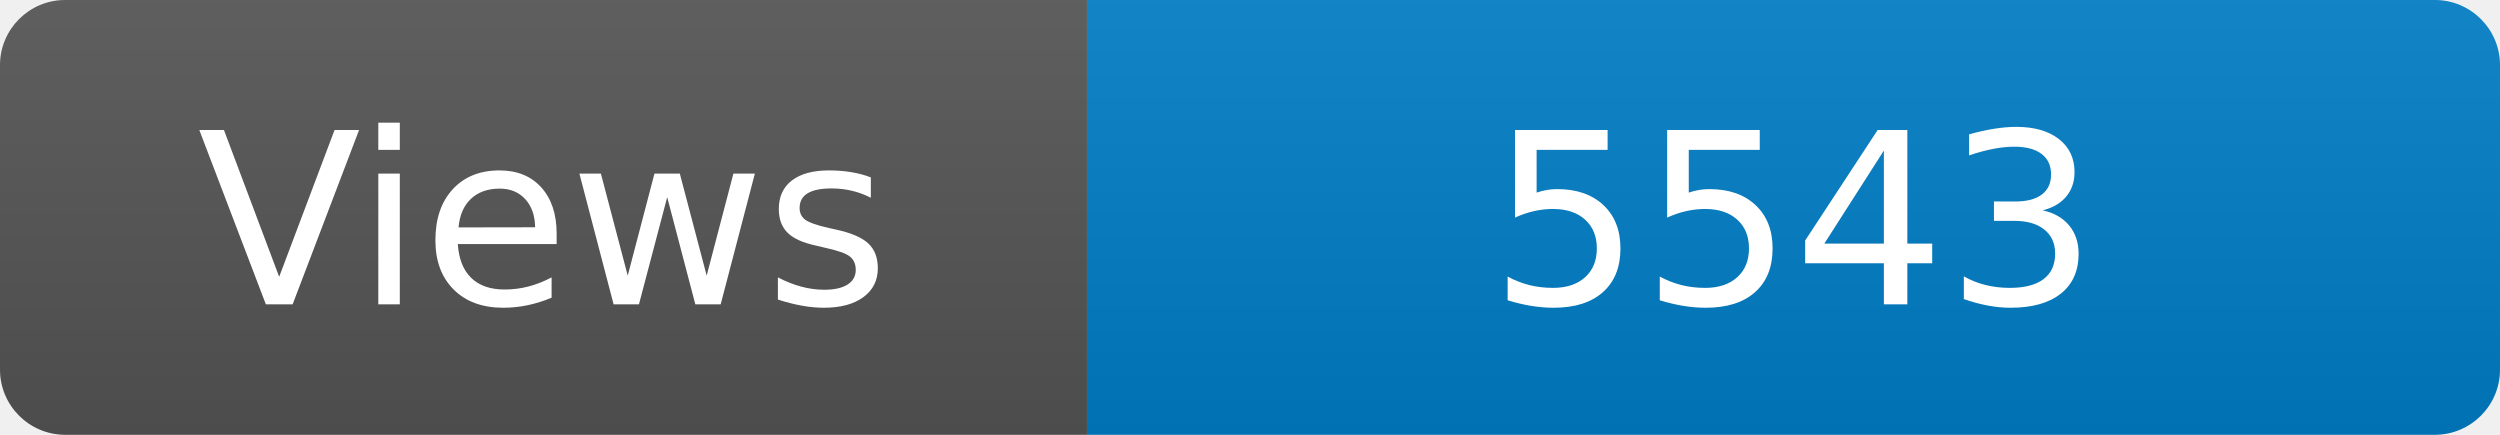
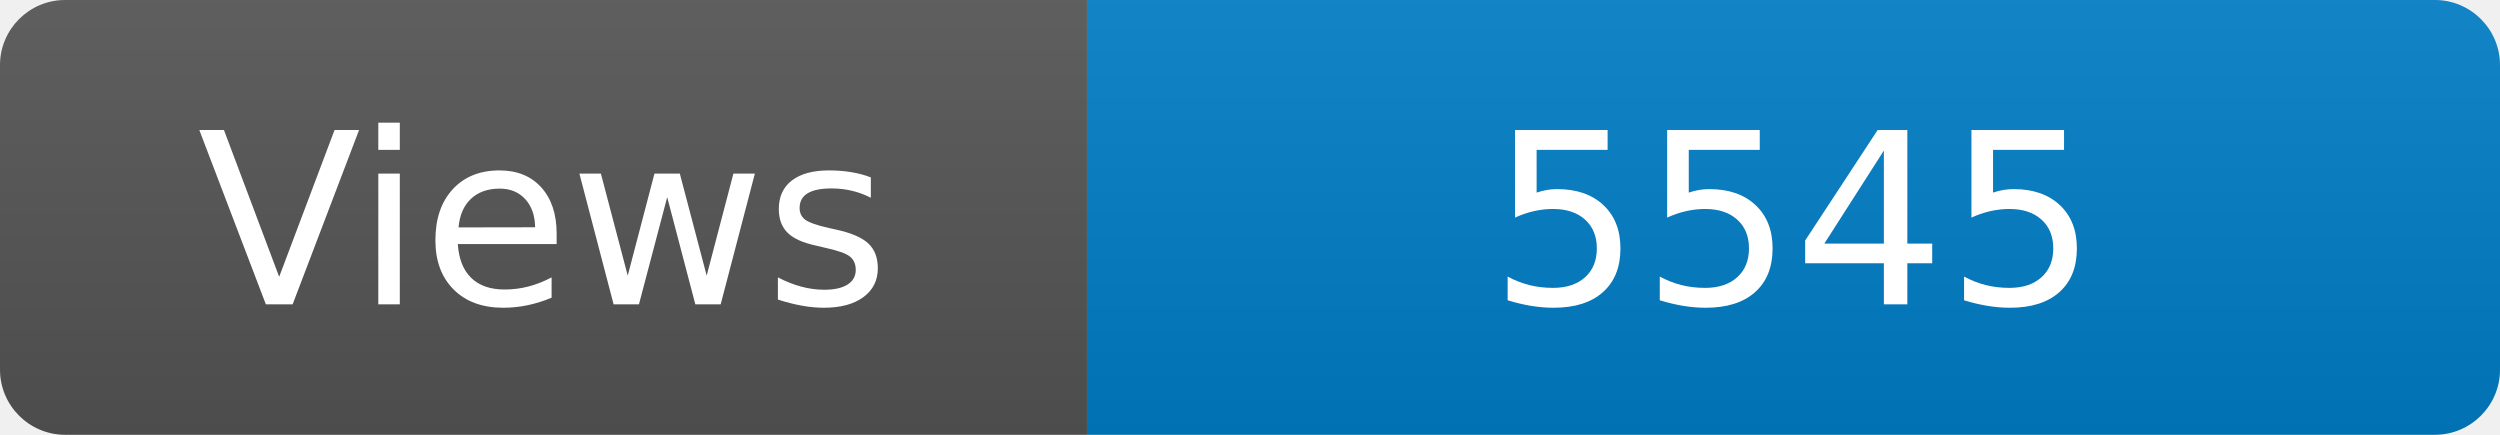
<svg xmlns="http://www.w3.org/2000/svg" width="115" height="20" role="img" aria-label="Maintained?: yes">
  <linearGradient id="s" x2="0" y2="100%">
    <stop offset="0" stop-color="#bbb" stop-opacity=".1" />
    <stop offset="1" stop-opacity=".1" />
  </linearGradient>
  <clipPath id="r">
    <rect width="115" height="20" rx="3" fill="#fff" />
  </clipPath>
  <g clip-path="url(#r)">
    <rect width="50" height="20" fill="#555" />
    <rect x="50" width="160" height="20" fill="#007ec6" />
    <rect width="115" height="20" fill="url(#s)" />
  </g>
  <g fill="#fff" text-anchor="middle" font-family="Verdana,Geneva,DejaVu Sans,sans-serif" font-size="110">
    <text x="250" y="140" transform="scale(.1)" fill="#fff">Views</text>
-     <text x="825" y="140" transform="scale(.1)" fill="#fff">5543</text>
+     <text x="825" y="140" transform="scale(.1)" fill="#fff">5545</text>
  </g>
</svg>
